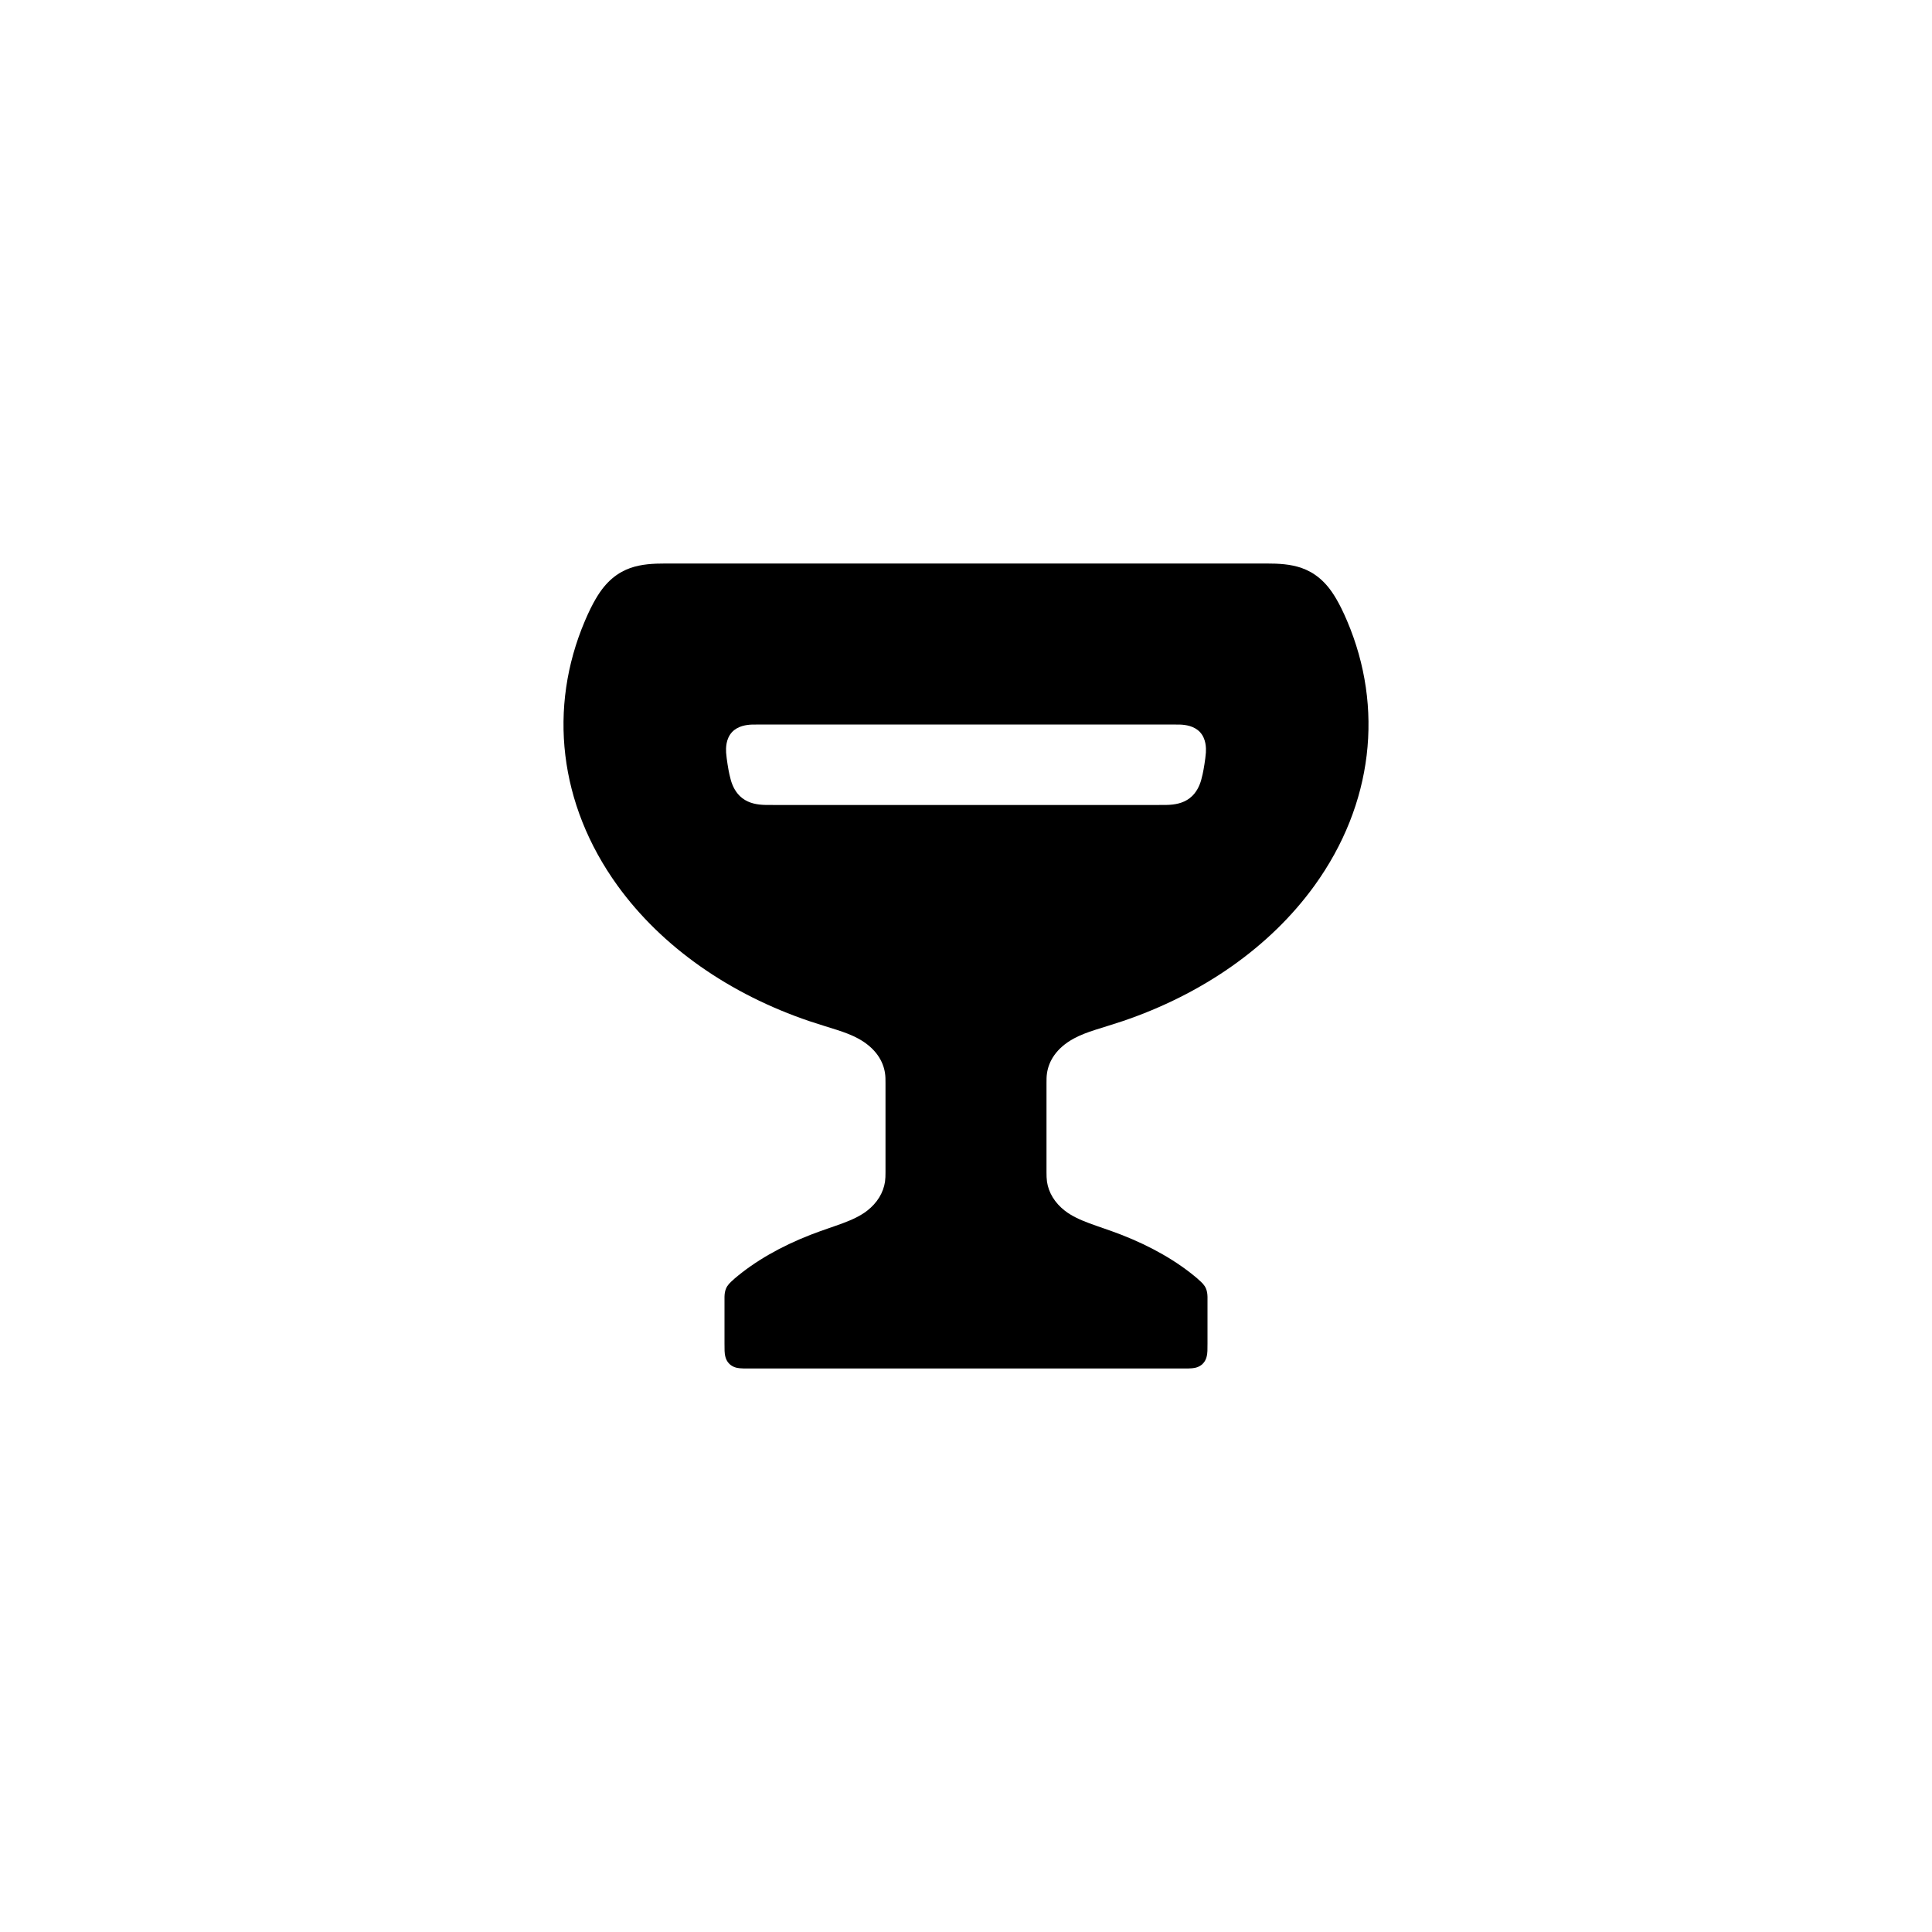
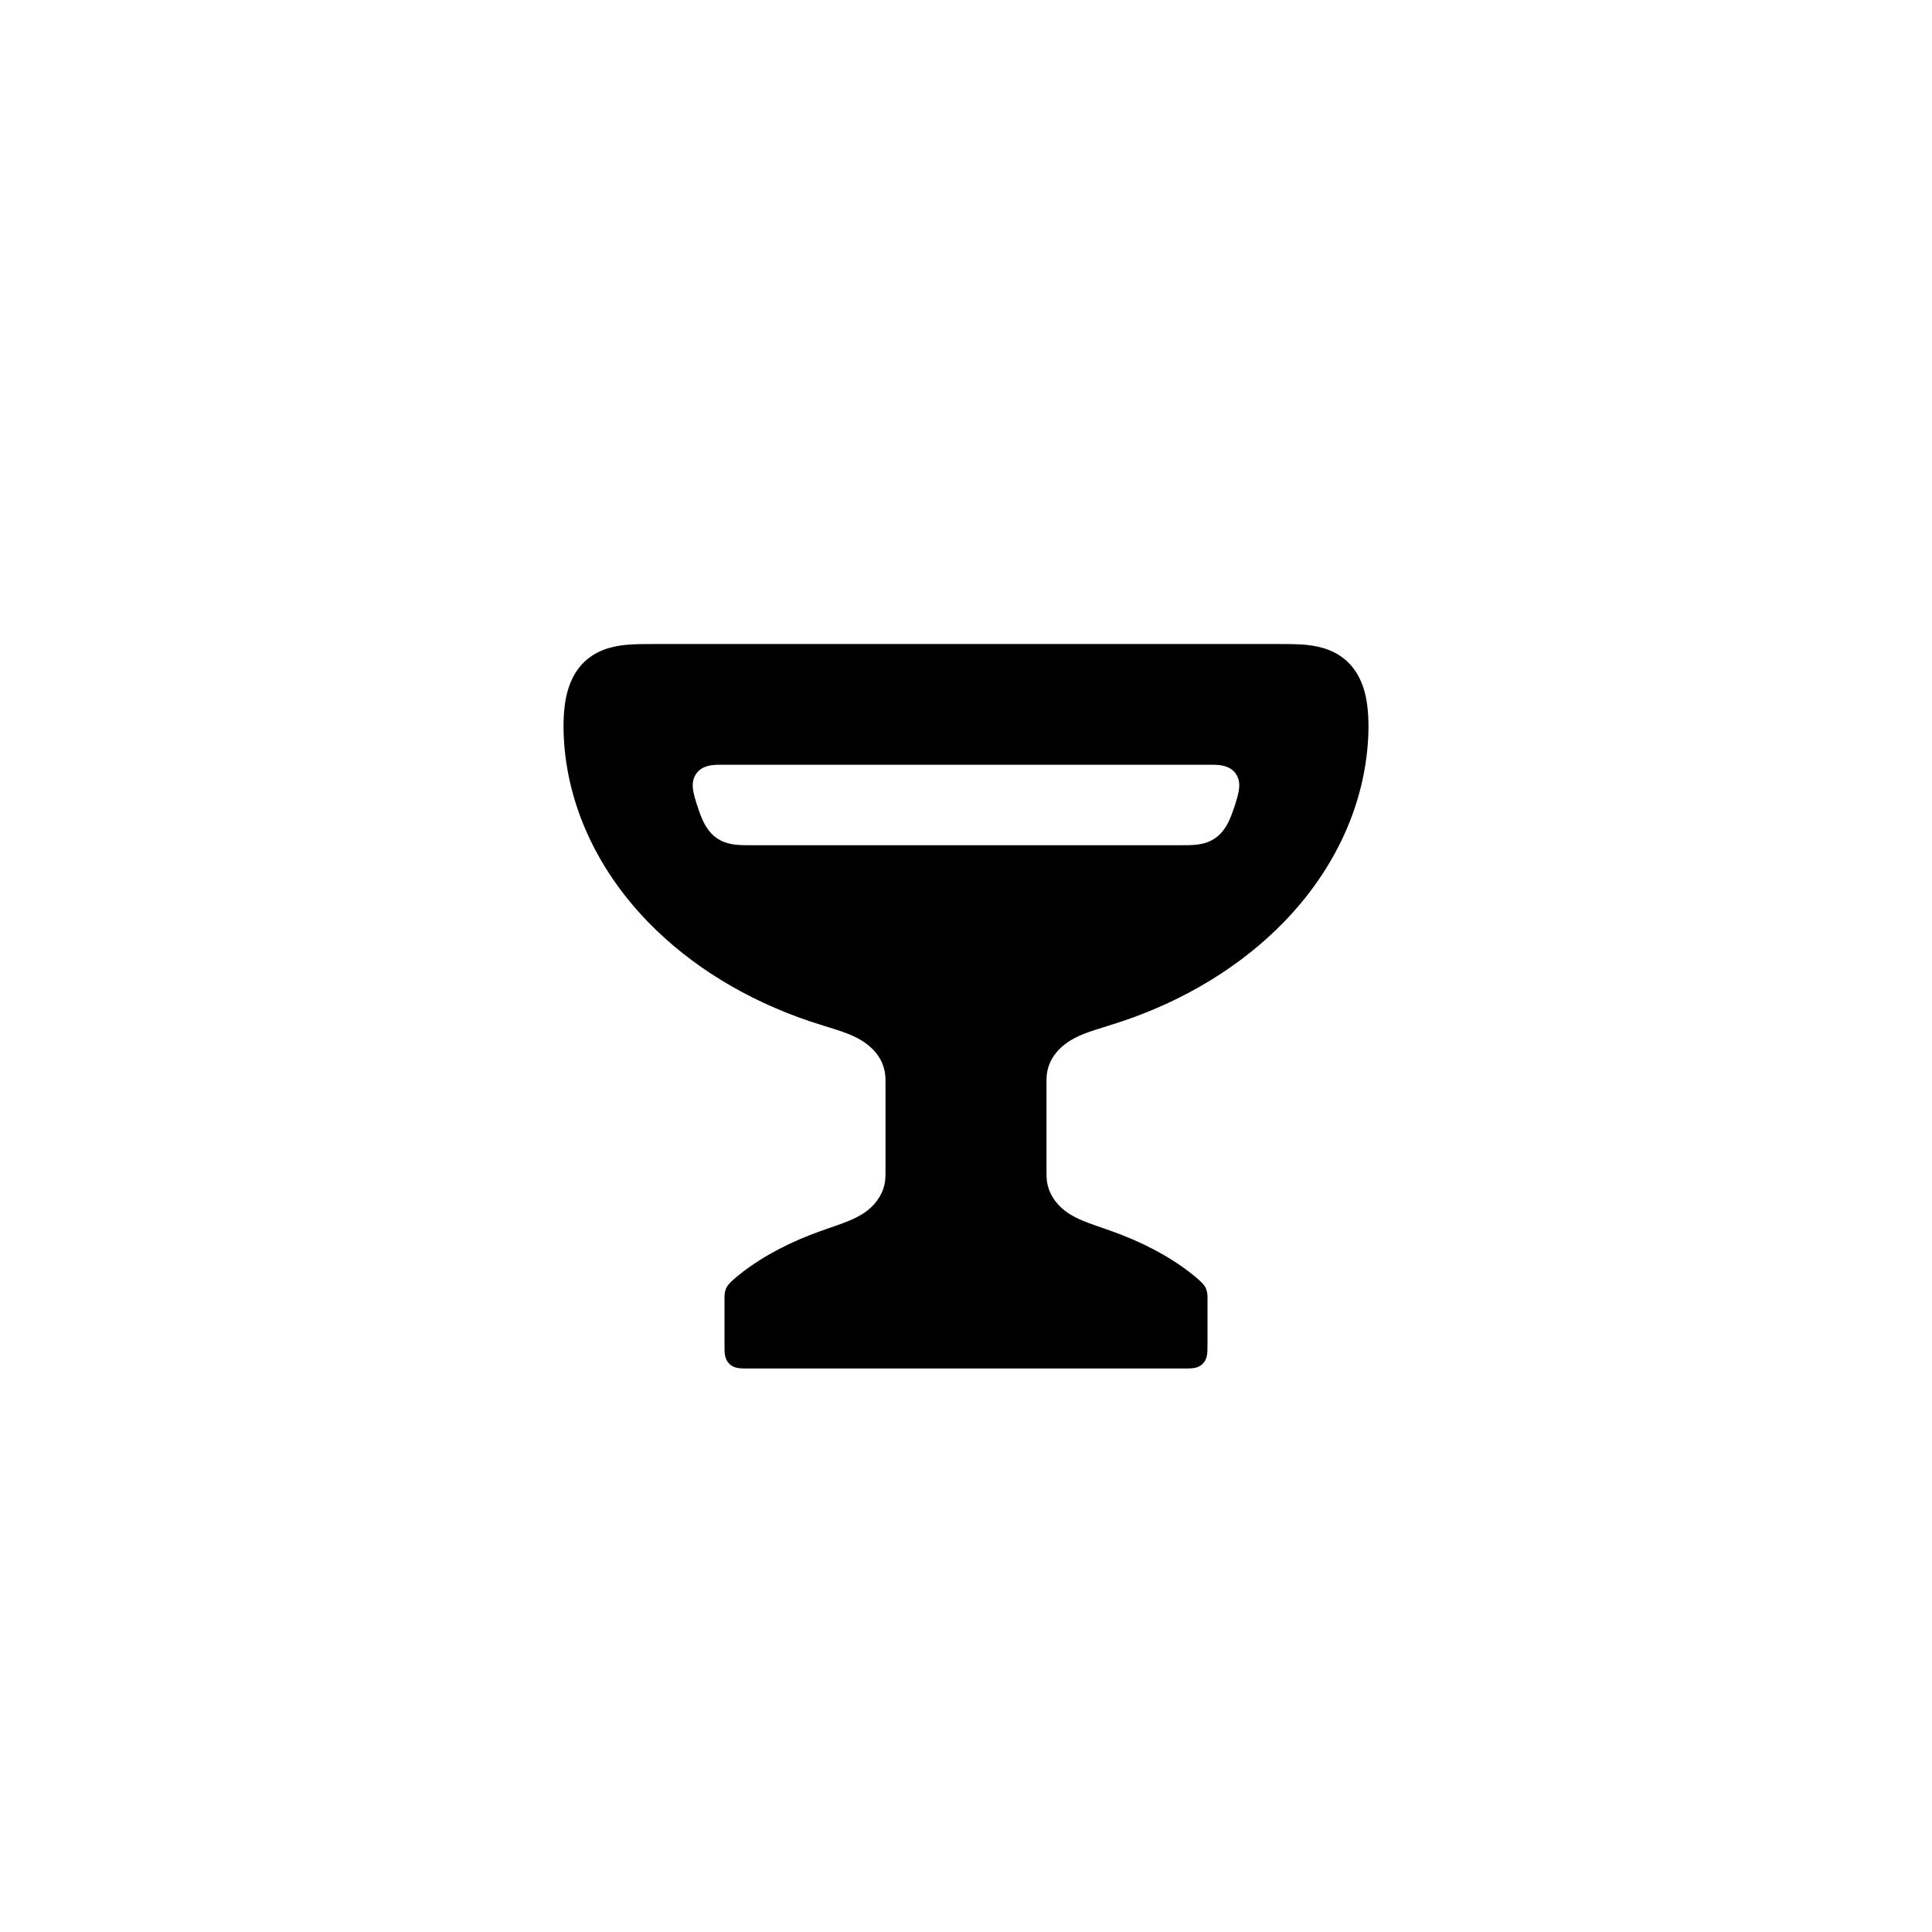
<svg xmlns="http://www.w3.org/2000/svg" width="24" height="24" viewBox="0 0 24 24">
-   <path fill-rule="evenodd" d="M8.414 7L15.586 7L15.586 7C15.708 7 15.782 7 15.845 7.002C15.992 7.008 16.139 7.028 16.277 7.104C16.366 7.153 16.438 7.218 16.498 7.291C16.557 7.363 16.637 7.484 16.734 7.713C17.193 8.792 17.058 9.991 16.33 11C15.776 11.767 14.931 12.352 13.943 12.686C13.681 12.774 13.5 12.814 13.341 12.9C13.118 13.021 13.027 13.186 13.006 13.333C13 13.372 13 13.408 13 13.453C13 13.458 13 13.464 13 13.475L13 14.534C13 14.55 13 14.557 13 14.563C13 14.606 13.001 14.641 13.006 14.679C13.026 14.814 13.101 14.941 13.228 15.04C13.401 15.173 13.628 15.222 13.928 15.338C14.301 15.483 14.623 15.668 14.875 15.883C14.882 15.89 14.888 15.895 14.891 15.898C14.93 15.932 14.963 15.963 14.981 16.007C14.995 16.04 14.999 16.073 15 16.109C15 16.121 15 16.135 15 16.162L15 16.693C15 16.736 15 16.762 14.999 16.782C14.997 16.825 14.99 16.893 14.941 16.941C14.901 16.982 14.847 16.994 14.809 16.997C14.782 17 14.751 17 14.693 17L9.307 17C9.249 17 9.218 17 9.191 16.997C9.153 16.994 9.099 16.982 9.059 16.941C9.01 16.893 9.003 16.825 9.001 16.782C9 16.762 9 16.736 9 16.693L9 16.162C9 16.135 9 16.121 9 16.109C9.001 16.073 9.005 16.04 9.019 16.007C9.037 15.963 9.07 15.932 9.109 15.898C9.112 15.895 9.118 15.89 9.125 15.883C9.377 15.668 9.699 15.483 10.072 15.338C10.372 15.222 10.599 15.173 10.772 15.04C10.899 14.941 10.974 14.814 10.994 14.679C10.999 14.641 11 14.606 11 14.563C11 14.557 11 14.55 11 14.534L11 13.475C11 13.464 11 13.458 11 13.453C11 13.408 11 13.372 10.994 13.333C10.973 13.186 10.882 13.021 10.659 12.9C10.5 12.814 10.319 12.774 10.057 12.686C9.069 12.352 8.224 11.767 7.67 11C6.942 9.991 6.807 8.792 7.266 7.713C7.363 7.484 7.443 7.363 7.502 7.291C7.562 7.218 7.634 7.153 7.723 7.104C7.861 7.028 8.008 7.008 8.155 7.002C8.218 7 8.292 7 8.414 7L8.414 7ZM9.478 9C9.408 9 9.371 9 9.34 9.001C9.27 9.004 9.166 9.018 9.094 9.094C9.016 9.178 9.017 9.293 9.02 9.349C9.023 9.392 9.031 9.449 9.038 9.494L9.038 9.494C9.054 9.598 9.069 9.656 9.079 9.692C9.098 9.757 9.136 9.85 9.221 9.915C9.307 9.981 9.41 9.996 9.499 9.999C9.532 10 9.572 10 9.652 10L14.348 10C14.428 10 14.468 10 14.501 9.999C14.59 9.996 14.693 9.981 14.779 9.915C14.864 9.85 14.902 9.757 14.921 9.692C14.931 9.656 14.946 9.598 14.962 9.494L14.962 9.494C14.969 9.449 14.977 9.392 14.98 9.349C14.983 9.293 14.984 9.178 14.906 9.094C14.834 9.018 14.73 9.004 14.66 9.001C14.629 9 14.592 9 14.522 9L9.478 9Z" />
+   <path fill-rule="evenodd" d="M8.21 8L15.79 8L15.79 8C15.95 8 16.067 8 16.168 8.006C16.335 8.017 16.536 8.051 16.704 8.189C16.868 8.325 16.934 8.508 16.965 8.648C16.998 8.802 17.005 8.98 16.996 9.167C16.953 9.986 16.595 10.786 15.953 11.45C15.42 12 14.725 12.422 13.943 12.686C13.681 12.774 13.5 12.814 13.341 12.9C13.118 13.021 13.027 13.185 13.006 13.333C13 13.372 13 13.408 13 13.452C13 13.458 13 13.464 13 13.475L13 14.534C13 14.55 13 14.557 13 14.563C13 14.606 13.001 14.641 13.006 14.679C13.026 14.814 13.101 14.941 13.228 15.04C13.401 15.173 13.628 15.222 13.928 15.338C14.301 15.483 14.623 15.668 14.875 15.883C14.88 15.888 14.885 15.892 14.89 15.897C14.931 15.933 14.963 15.964 14.981 16.007C14.995 16.04 14.999 16.073 15 16.109C15 16.121 15 16.135 15 16.162L15 16.693C15 16.736 15 16.762 14.999 16.782C14.997 16.825 14.99 16.893 14.941 16.941C14.901 16.982 14.847 16.994 14.809 16.997C14.782 17 14.751 17 14.693 17L9.307 17C9.249 17 9.218 17 9.191 16.997C9.153 16.994 9.099 16.982 9.059 16.941C9.01 16.893 9.003 16.825 9.001 16.782C9 16.762 9 16.736 9 16.693L9 16.162C9 16.135 9 16.121 9 16.109C9.001 16.073 9.005 16.04 9.019 16.007C9.037 15.964 9.069 15.933 9.11 15.897C9.115 15.892 9.12 15.888 9.125 15.883C9.377 15.668 9.699 15.483 10.072 15.338C10.372 15.222 10.599 15.173 10.772 15.04C10.899 14.941 10.974 14.814 10.994 14.679C10.999 14.641 11 14.606 11 14.563C11 14.557 11 14.55 11 14.534L11 13.475C11 13.464 11 13.458 11 13.452C11 13.408 11 13.372 10.994 13.333C10.973 13.185 10.882 13.021 10.659 12.9C10.5 12.814 10.319 12.774 10.057 12.686C9.275 12.422 8.58 12 8.047 11.45C7.405 10.786 7.047 9.986 7.004 9.167C6.995 8.98 7.002 8.802 7.035 8.648C7.066 8.508 7.132 8.325 7.296 8.189C7.464 8.051 7.665 8.017 7.832 8.006C7.933 8 8.05 8 8.21 8L8.21 8ZM9.026 9.5C8.933 9.5 8.892 9.5 8.857 9.504C8.769 9.513 8.7 9.545 8.657 9.6C8.628 9.637 8.612 9.68 8.607 9.723C8.6 9.791 8.616 9.867 8.655 9.989L8.655 9.989C8.669 10.032 8.681 10.067 8.688 10.086C8.728 10.199 8.787 10.336 8.915 10.419C9.019 10.487 9.136 10.497 9.244 10.499C9.275 10.5 9.314 10.5 9.385 10.5L14.615 10.5C14.686 10.5 14.725 10.5 14.756 10.499C14.864 10.497 14.981 10.487 15.085 10.419C15.213 10.336 15.272 10.199 15.312 10.086C15.319 10.067 15.331 10.032 15.345 9.989L15.345 9.989C15.384 9.867 15.4 9.791 15.393 9.723C15.388 9.68 15.372 9.637 15.343 9.6C15.3 9.545 15.231 9.513 15.143 9.504C15.108 9.5 15.067 9.5 14.974 9.5L9.026 9.5Z" />
</svg>
